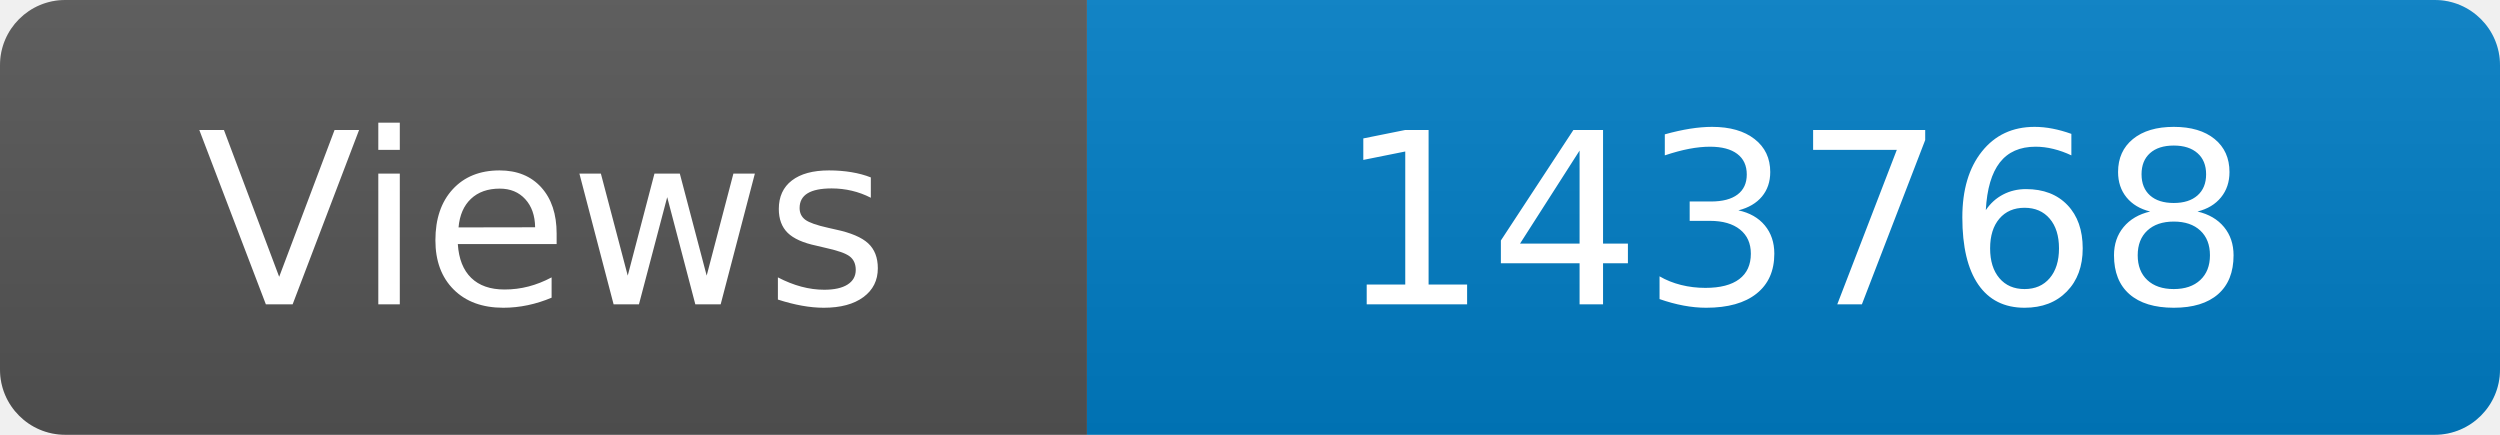
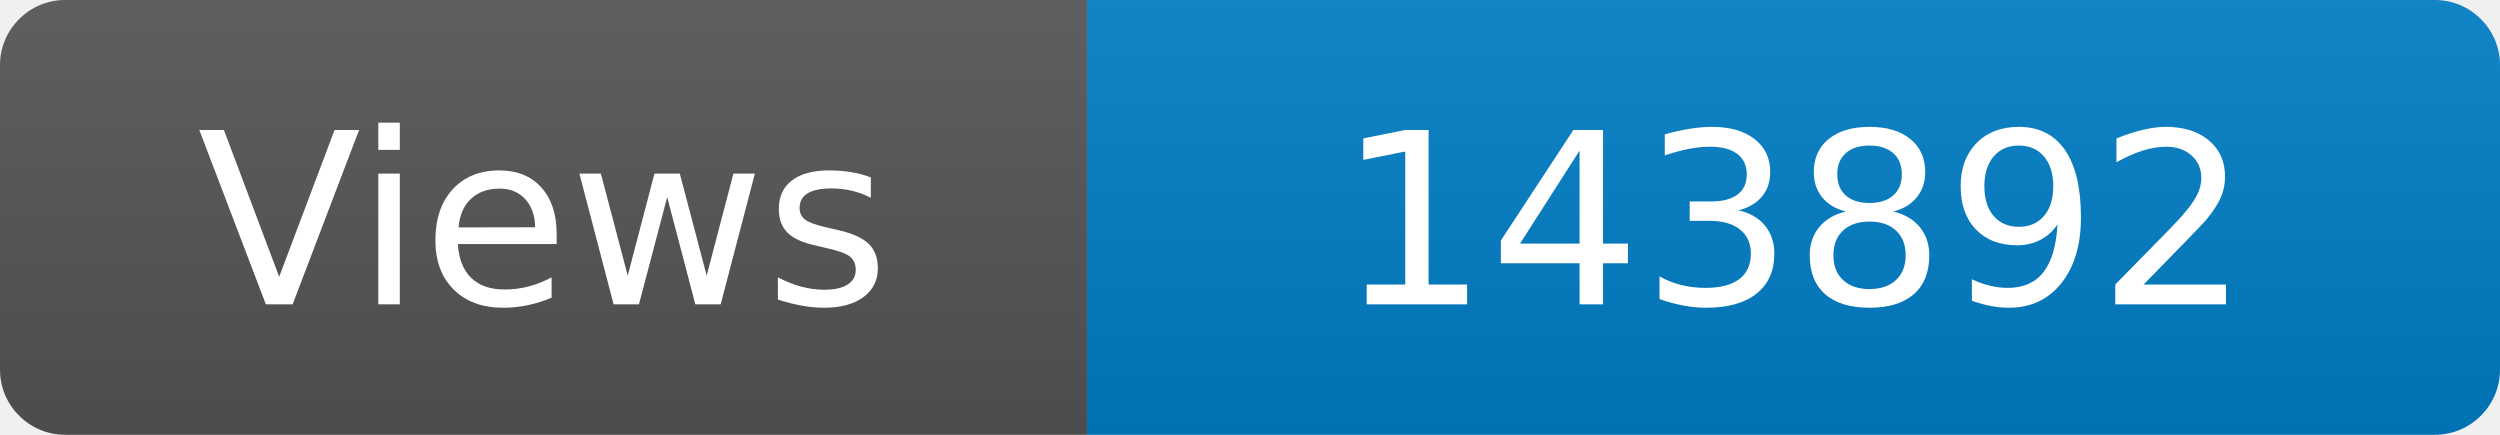
<svg xmlns="http://www.w3.org/2000/svg" width="115" height="20" role="img" aria-label="Maintained?: yes">
  <linearGradient id="s" x2="0" y2="100%">
    <stop offset="0" stop-color="#bbb" stop-opacity=".1" />
    <stop offset="1" stop-opacity=".1" />
  </linearGradient>
  <clipPath id="r">
    <rect width="115" height="20" rx="3" fill="#fff" />
  </clipPath>
  <g clip-path="url(#r)">
    <rect width="50" height="20" fill="#555" />
    <rect x="50" width="160" height="20" fill="#007ec6" />
    <rect width="115" height="20" fill="url(#s)" />
  </g>
  <g fill="#fff" text-anchor="middle" font-family="Verdana,Geneva,DejaVu Sans,sans-serif" font-size="110">
    <text x="250" y="140" transform="scale(.1)" fill="#fff">Views</text>
-     <text x="825" y="140" transform="scale(.1)" fill="#fff">143768</text>
+     <text x="825" y="140" transform="scale(.1)" fill="#fff">143892</text>
  </g>
</svg>
